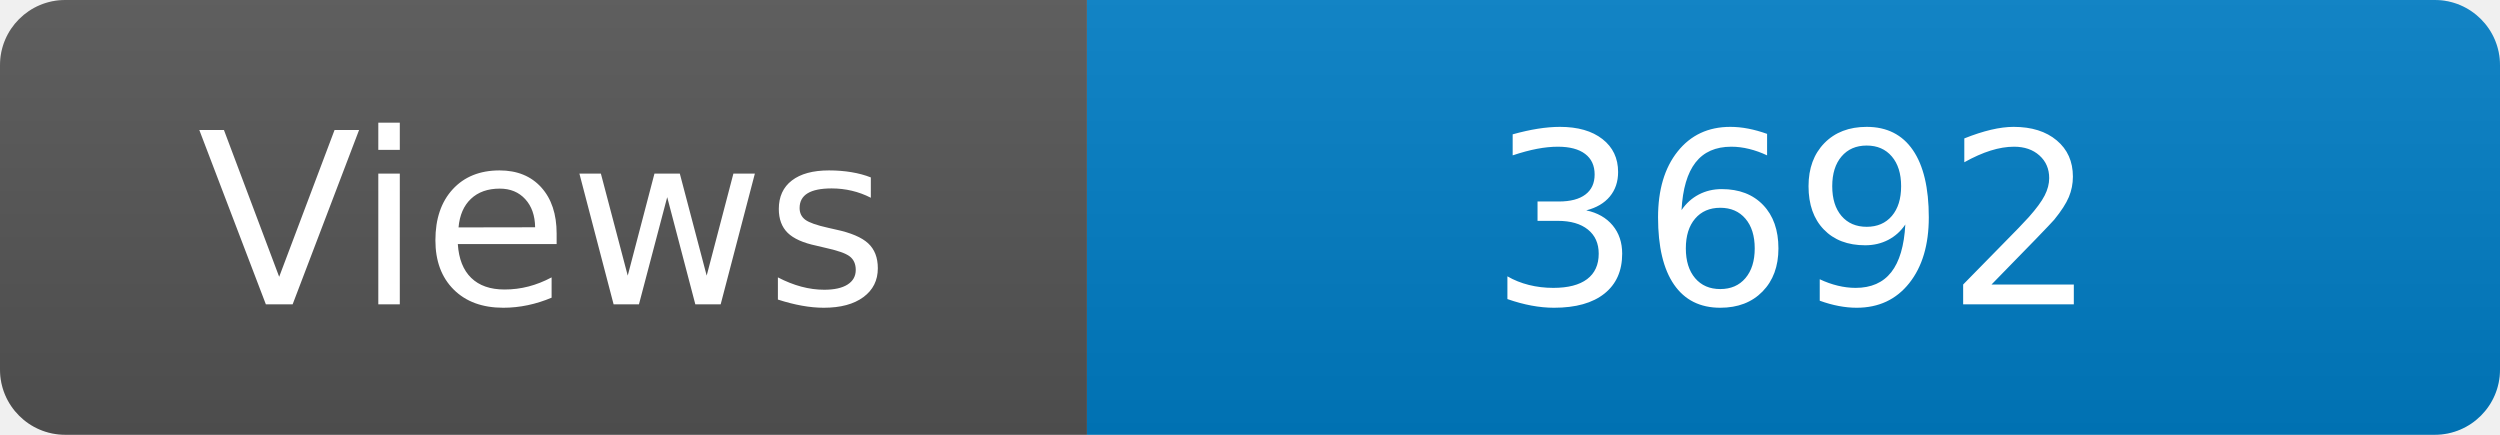
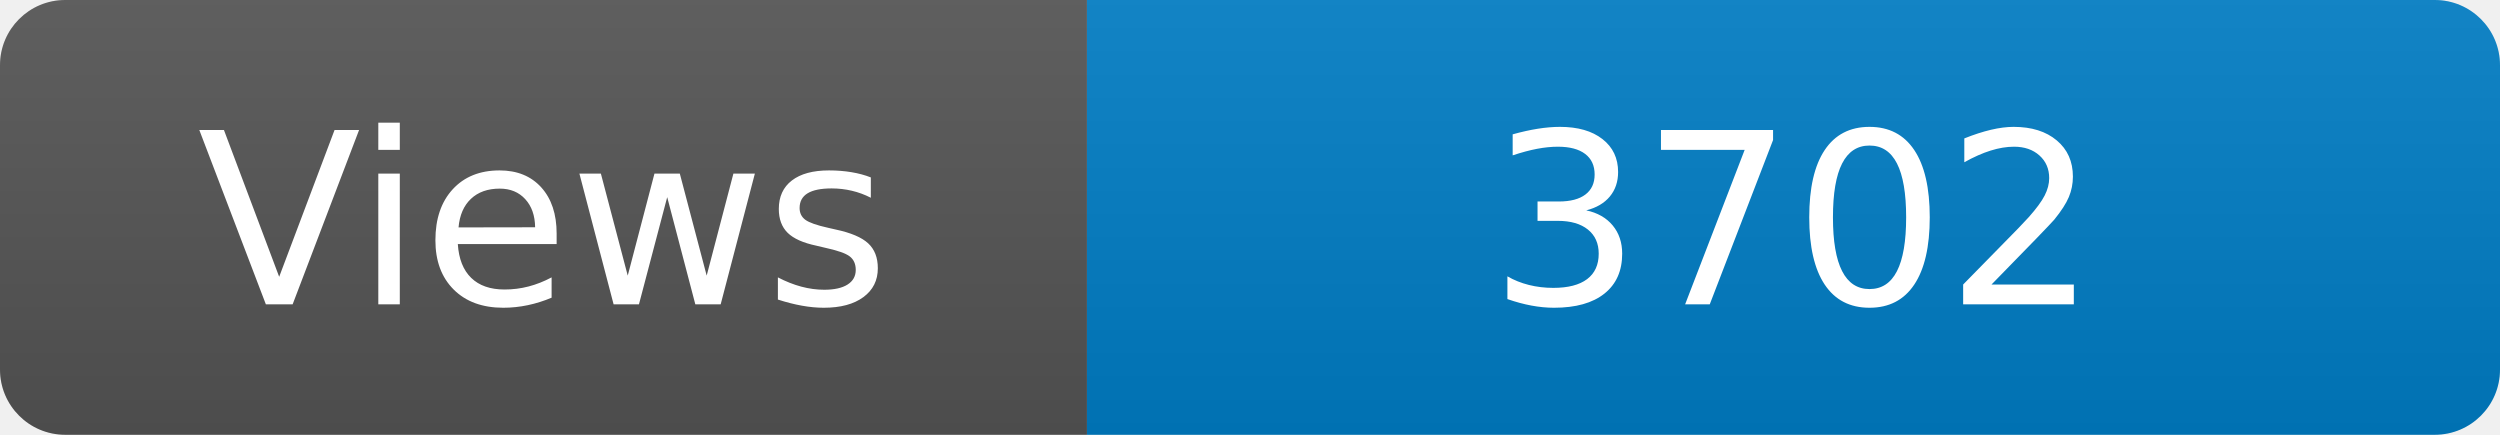
<svg xmlns="http://www.w3.org/2000/svg" width="115" height="20" role="img" aria-label="Maintained?: yes">
  <linearGradient id="s" x2="0" y2="100%">
    <stop offset="0" stop-color="#bbb" stop-opacity=".1" />
    <stop offset="1" stop-opacity=".1" />
  </linearGradient>
  <clipPath id="r">
    <rect width="115" height="20" rx="3" fill="#fff" />
  </clipPath>
  <g clip-path="url(#r)">
    <rect width="50" height="20" fill="#555" />
    <rect x="50" width="160" height="20" fill="#007ec6" />
    <rect width="115" height="20" fill="url(#s)" />
  </g>
  <g fill="#fff" text-anchor="middle" font-family="Verdana,Geneva,DejaVu Sans,sans-serif" font-size="110">
    <text x="250" y="140" transform="scale(.1)" fill="#fff">Views</text>
-     <text x="825" y="140" transform="scale(.1)" fill="#fff">3692</text>
+     <text x="825" y="140" transform="scale(.1)" fill="#fff">3702</text>
  </g>
</svg>
